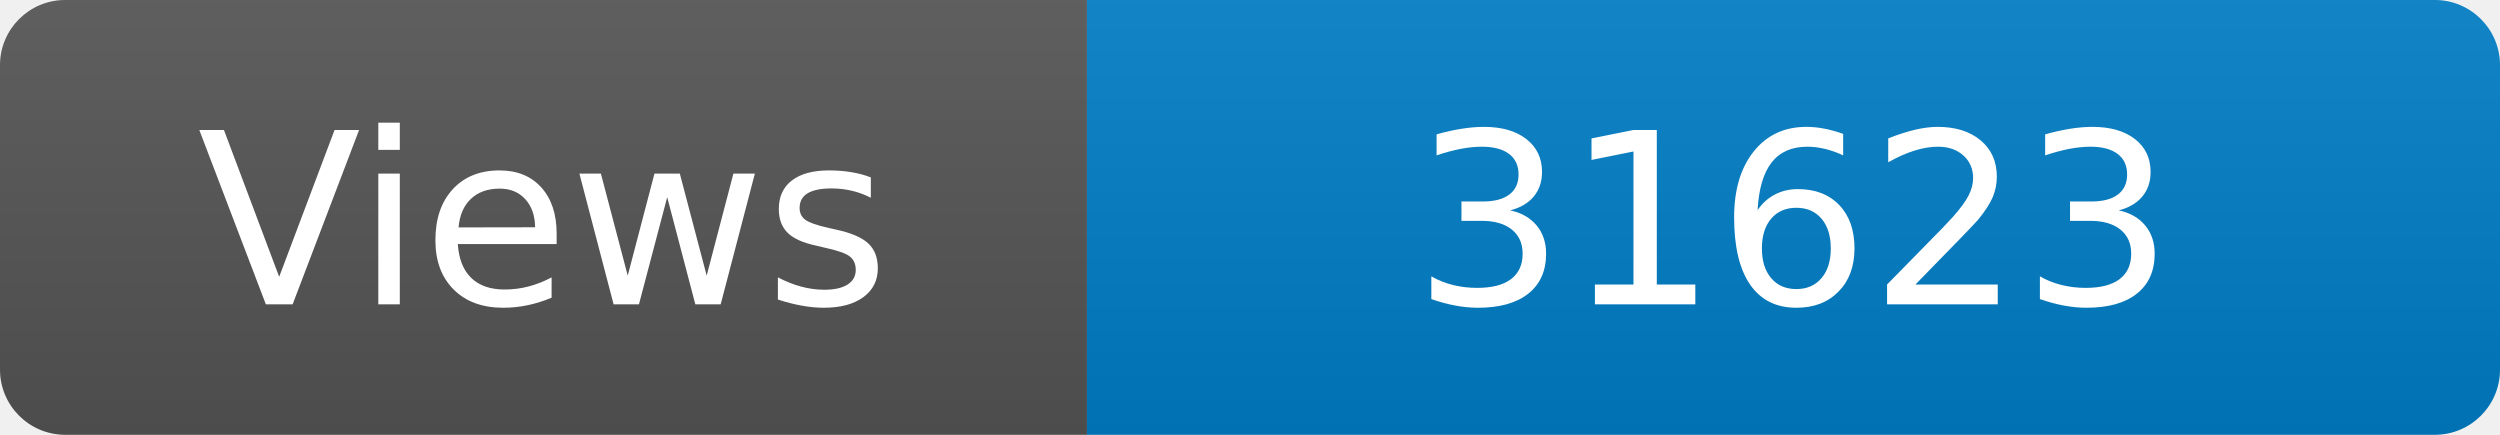
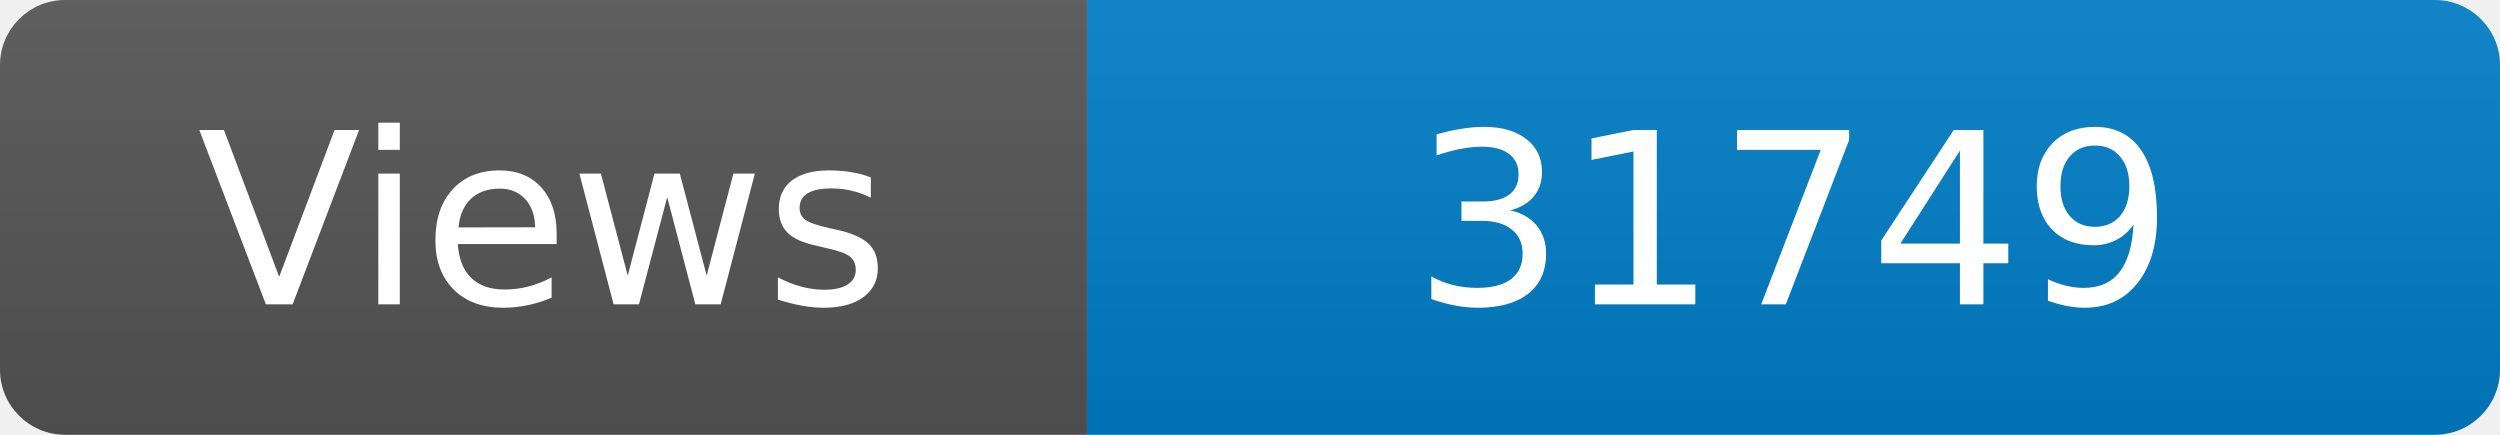
<svg xmlns="http://www.w3.org/2000/svg" width="115" height="20" role="img" aria-label="Maintained?: yes">
  <linearGradient id="s" x2="0" y2="100%">
    <stop offset="0" stop-color="#bbb" stop-opacity=".1" />
    <stop offset="1" stop-opacity=".1" />
  </linearGradient>
  <clipPath id="r">
    <rect width="115" height="20" rx="3" fill="#fff" />
  </clipPath>
  <g clip-path="url(#r)">
    <rect width="50" height="20" fill="#555" />
    <rect x="50" width="160" height="20" fill="#007ec6" />
    <rect width="115" height="20" fill="url(#s)" />
  </g>
  <g fill="#fff" text-anchor="middle" font-family="Verdana,Geneva,DejaVu Sans,sans-serif" font-size="110">
    <text x="250" y="140" transform="scale(.1)" fill="#fff">Views</text>
-     <text x="825" y="140" transform="scale(.1)" fill="#fff">31623</text>
+     <text x="825" y="140" transform="scale(.1)" fill="#fff">31749</text>
  </g>
</svg>
